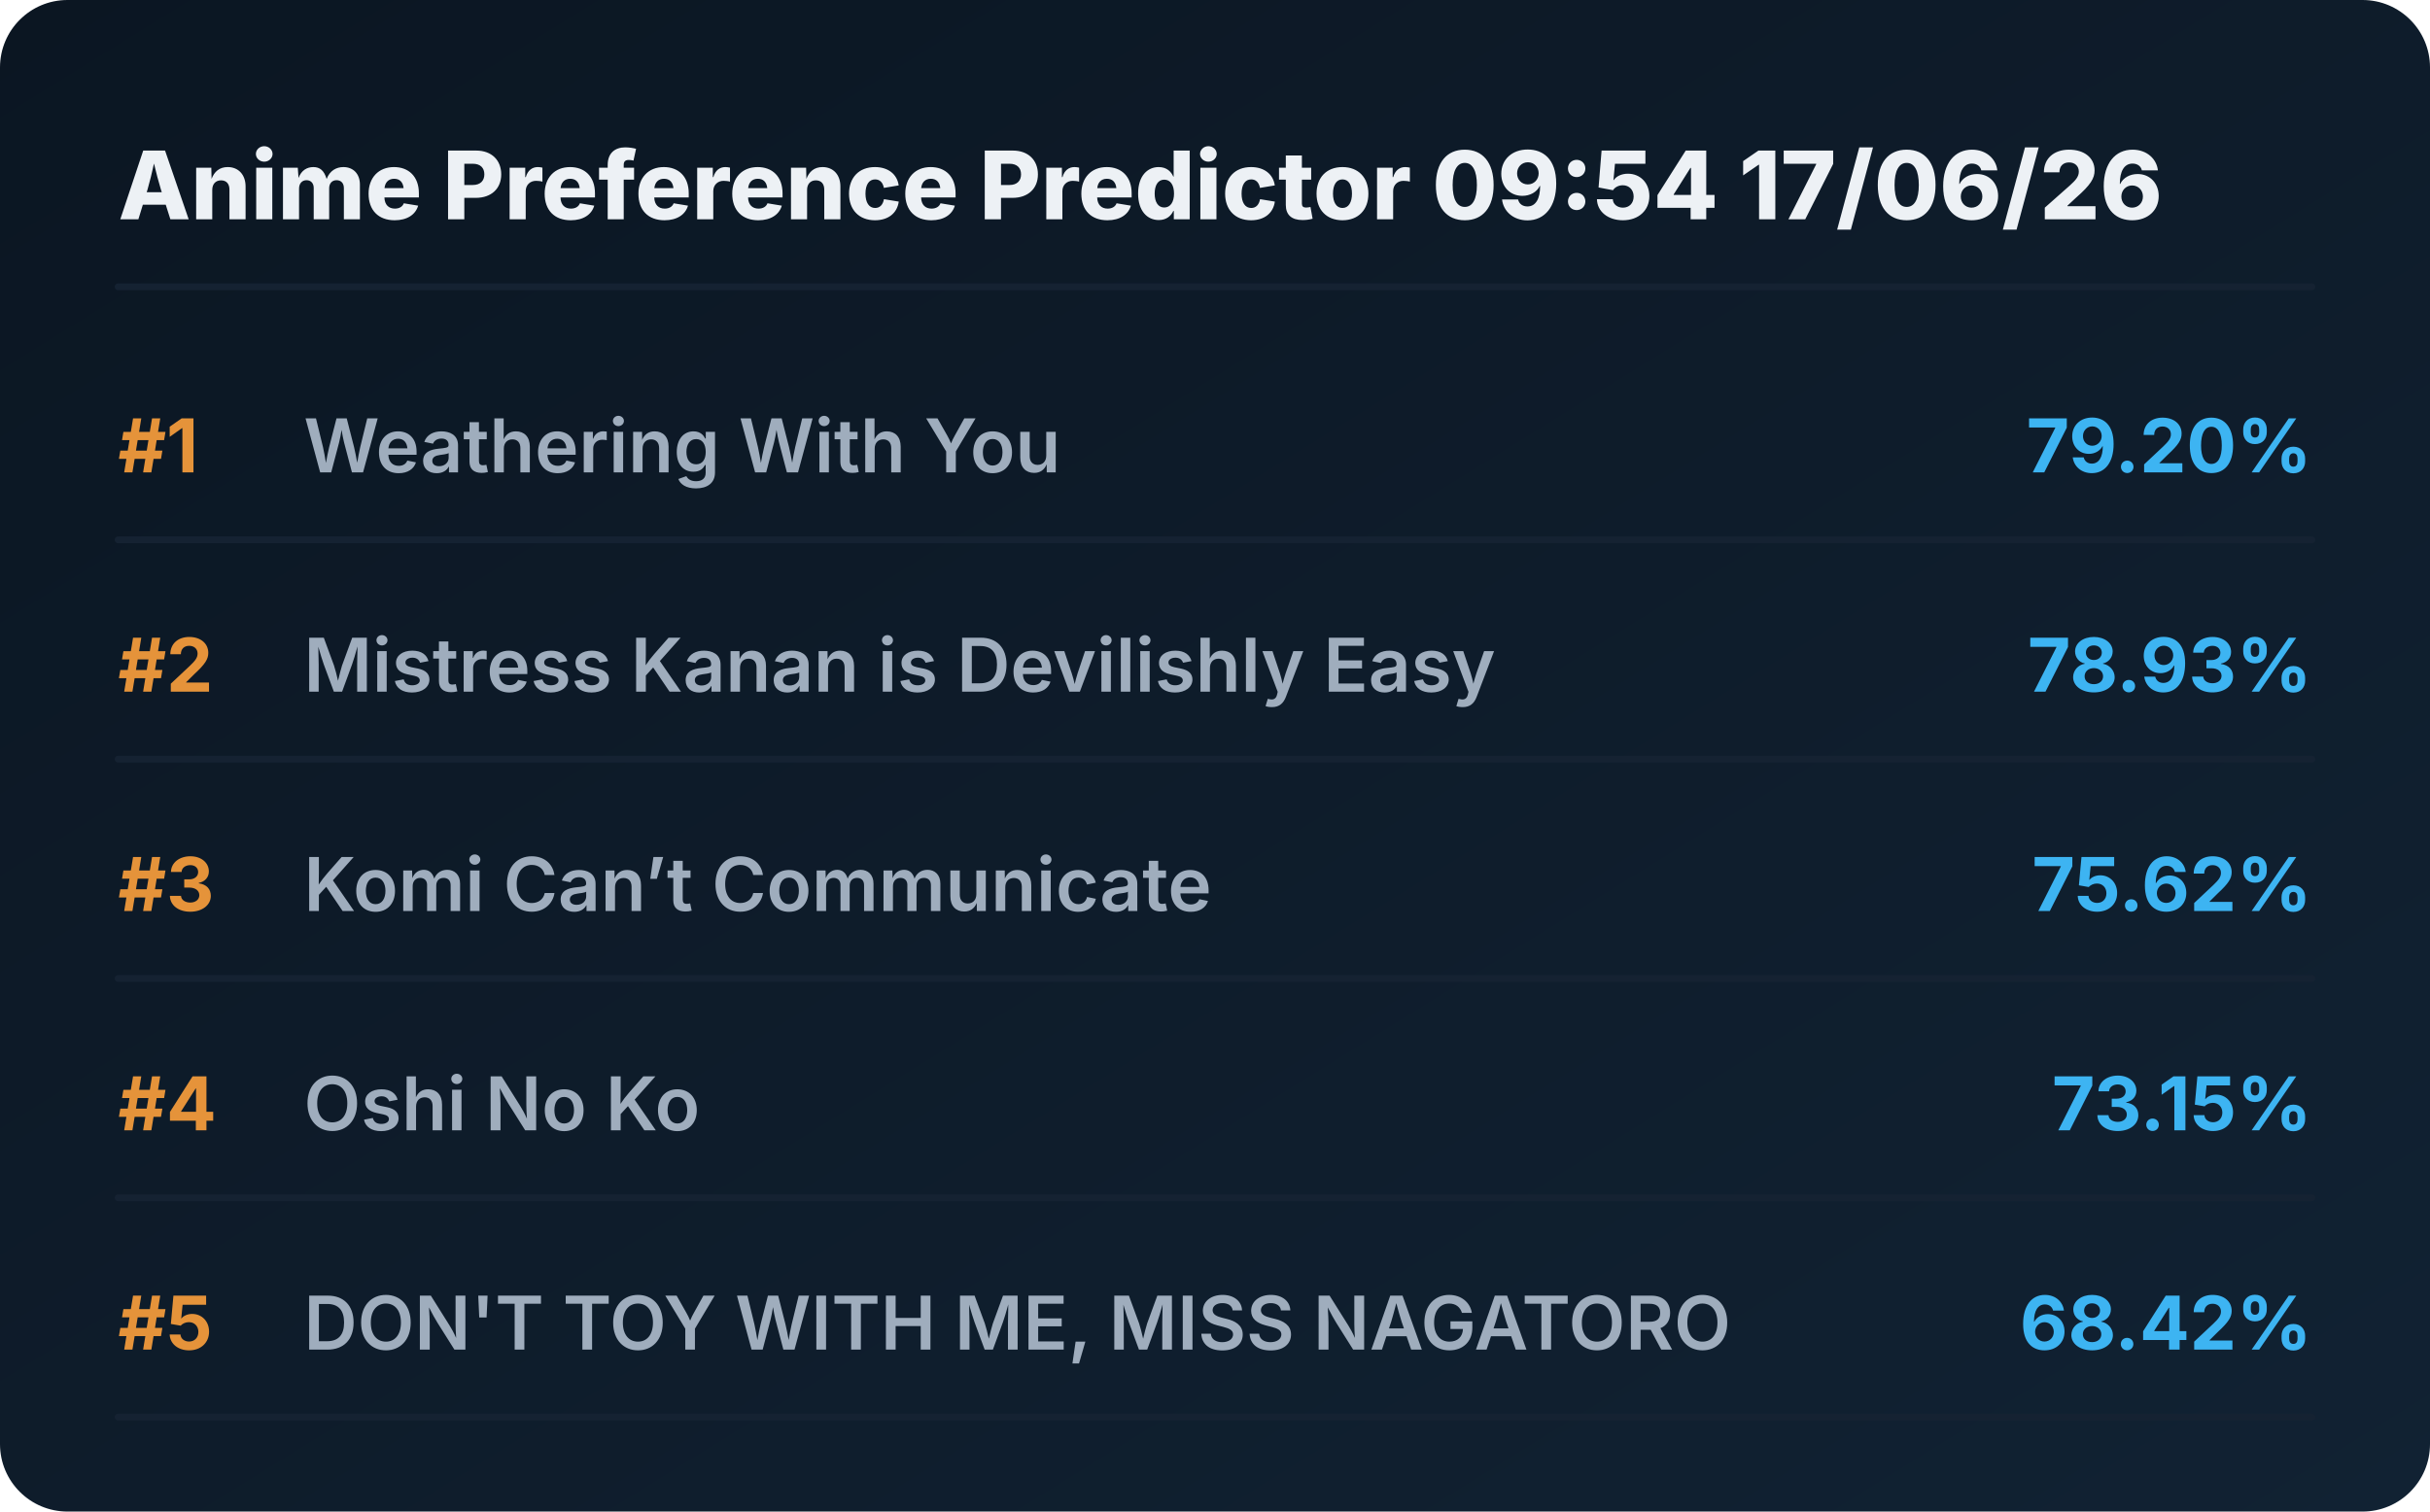
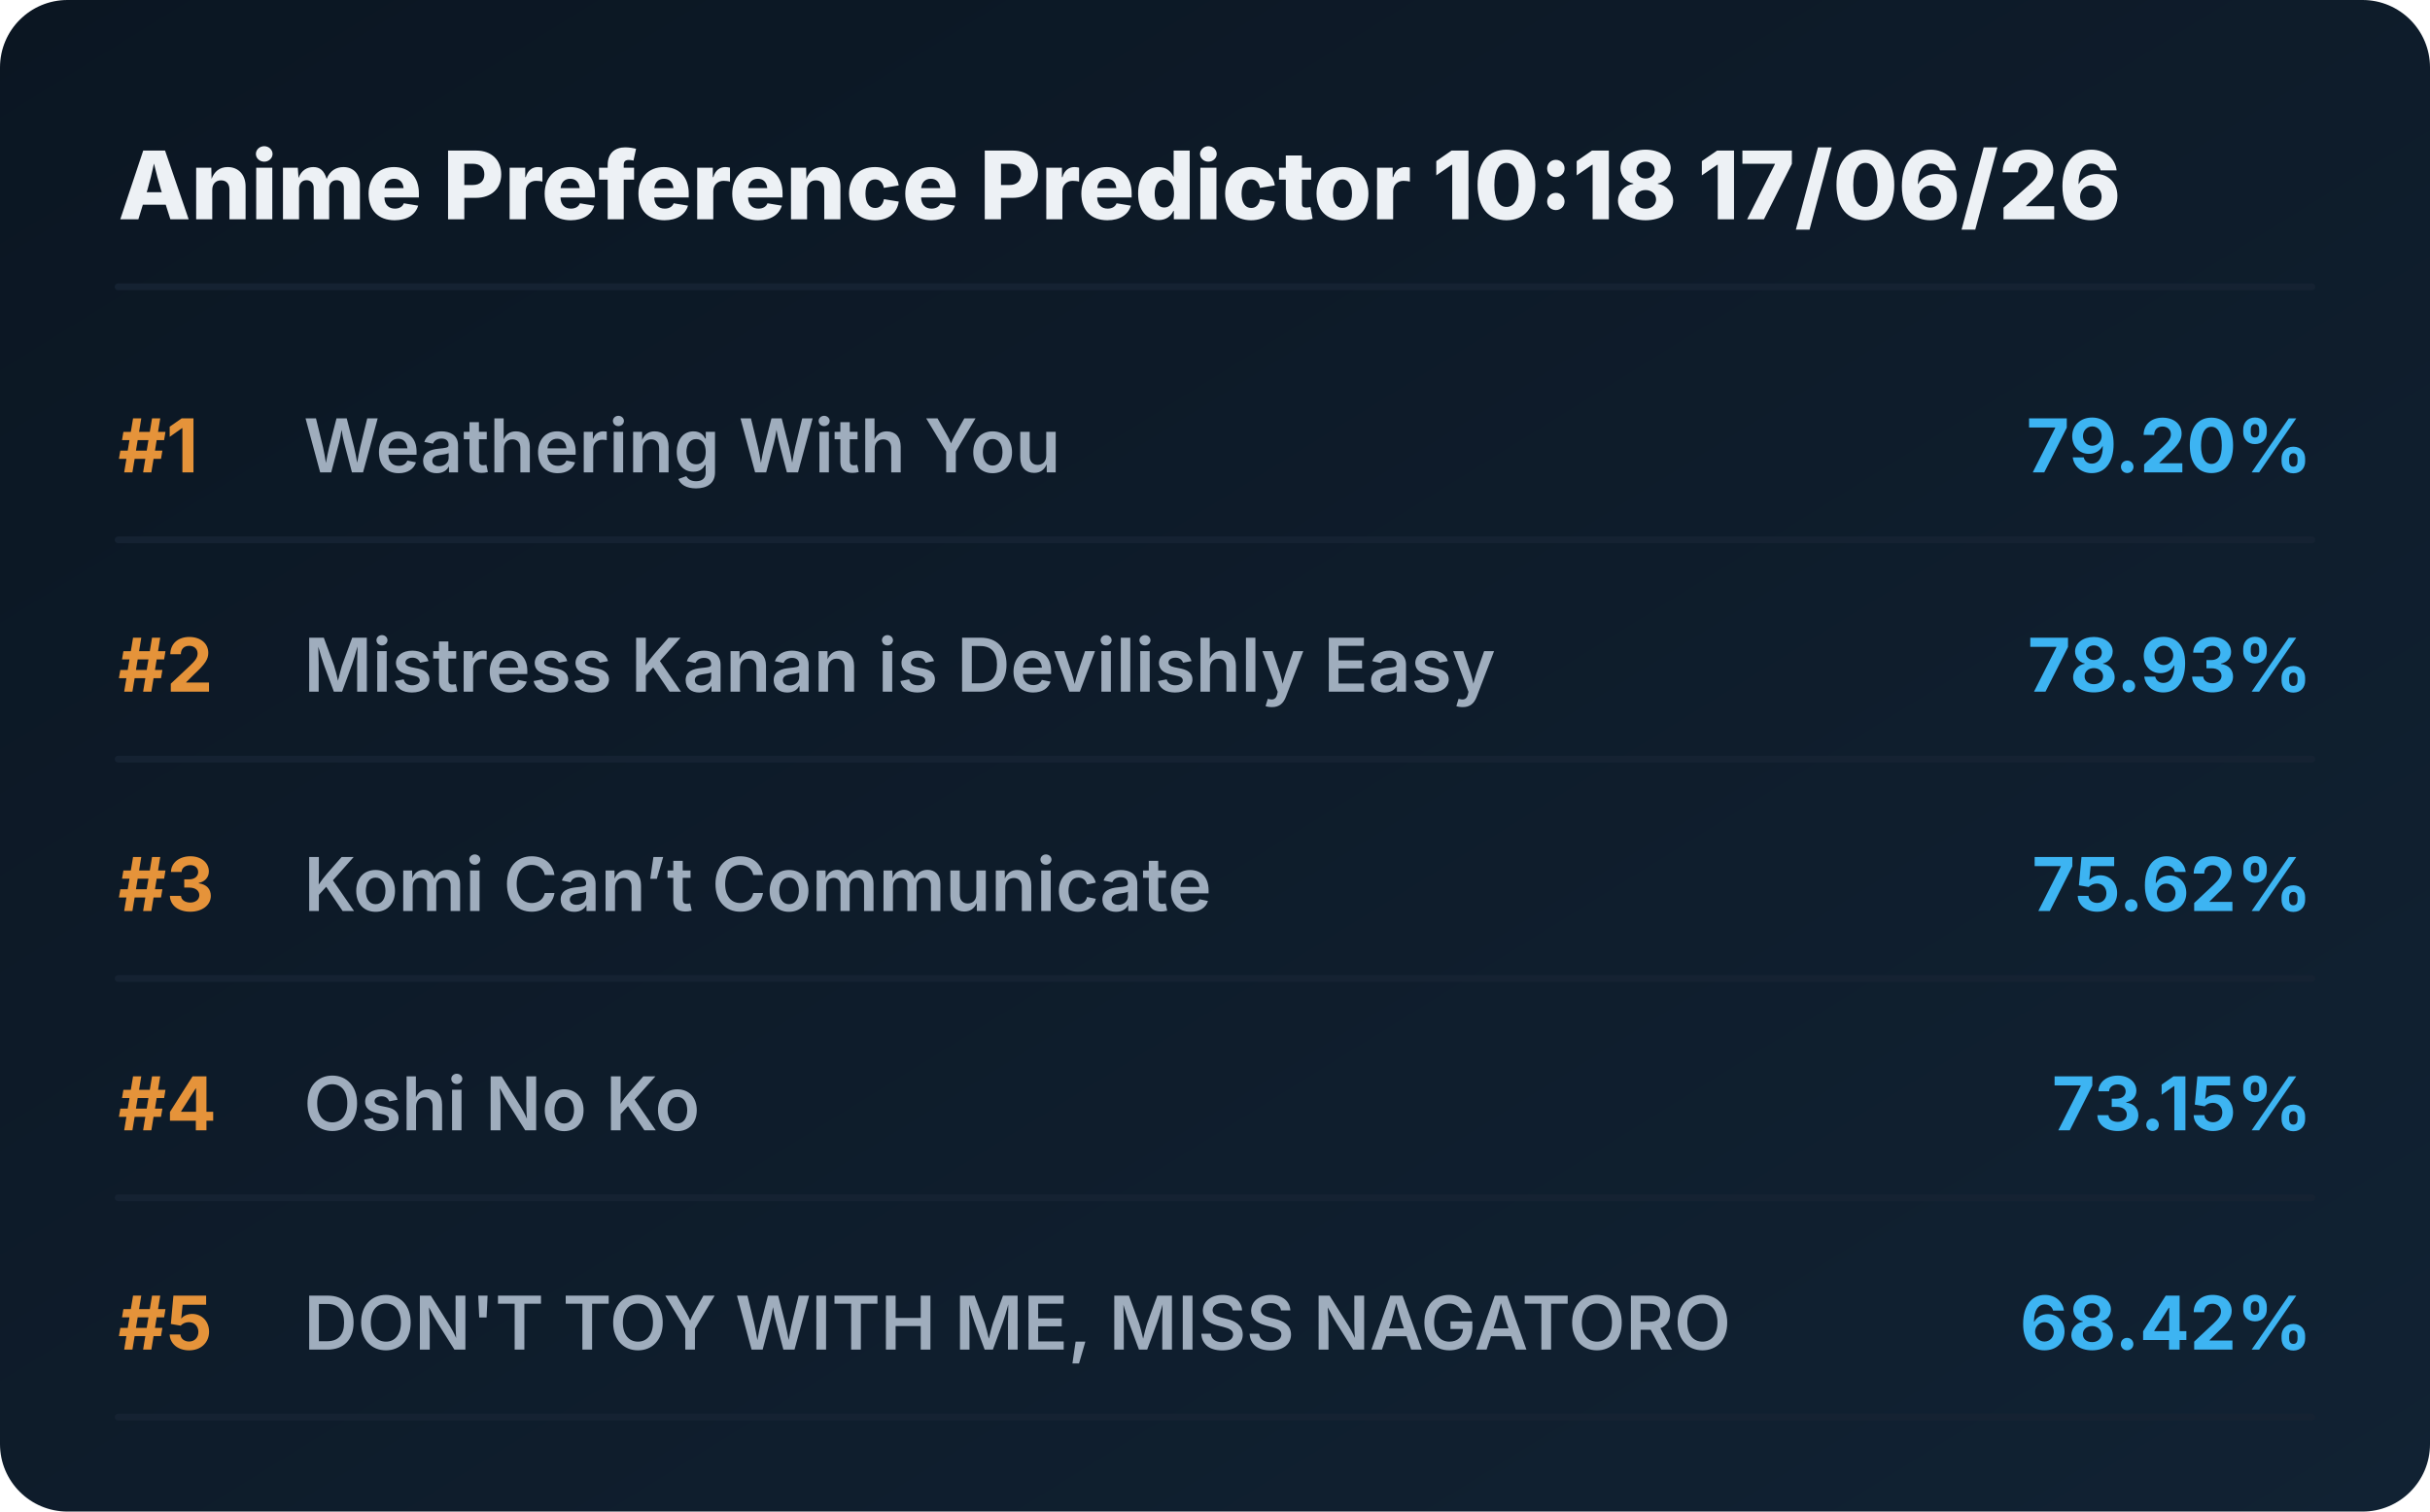
<svg xmlns="http://www.w3.org/2000/svg" viewBox="0 0 720 448" preserveAspectRatio="xMidYMid meet" style="width: 100%; height: auto; max-width: 720px;">
  <defs>
    <linearGradient id="boxGrad" x1="0%" y1="0%" x2="100%" y2="100%">
      <stop offset="0%" stop-color="#0b1622" />
      <stop offset="100%" stop-color="#112233" />
    </linearGradient>
    <clipPath id="titleClip">
      <rect x="90" y="0" width="510" height="100%" />
    </clipPath>
  </defs>
  <style>
    .bg { fill: url(#boxGrad); rx: 20px; }
    .header { font-family: 'Overpass', 'Inter', system-ui, sans-serif; font-weight: 800; font-size: 28px; fill: #edf1f5; }
    .rank { font-family: 'Overpass', 'Inter', system-ui, sans-serif; font-weight: 700; font-size: 22px; fill: #e5933a; }
    .title { font-family: 'Overpass', 'Inter', system-ui, sans-serif; font-weight: 600; font-size: 22px; fill: #9fadbd; }
    .score { font-family: 'Overpass', 'Inter', system-ui, sans-serif; font-weight: 700; font-size: 22px; fill: #3db4f2; }
    .line { stroke: #152232; stroke-width: 2; stroke-linecap: round; }
  </style>
  <rect class="bg" width="720" height="448" />
-   <text x="35" y="65" class="header">Anime Preference Predictor 09:54 17/06/26</text>
+   <text x="35" y="65" class="header">Anime Preference Predictor 10:18 17/06/26</text>
  <line x1="35" y1="85" x2="685" y2="85" class="line" />
  <g transform="translate(0, 0)">
    <text x="35" y="140" class="rank">#1</text>
    <text x="90" y="140" class="title">Weathering With You</text>
    <text x="685" y="140" class="score" text-anchor="end">79.20%</text>
    <line x1="35" y1="160" x2="685" y2="160" class="line" />
  </g>
  <g transform="translate(0, 65)">
    <text x="35" y="140" class="rank">#2</text>
    <text x="90" y="140" class="title">Mistress Kanan is Devilishly Easy</text>
    <text x="685" y="140" class="score" text-anchor="end">78.93%</text>
    <line x1="35" y1="160" x2="685" y2="160" class="line" />
  </g>
  <g transform="translate(0, 130)">
    <text x="35" y="140" class="rank">#3</text>
    <text x="90" y="140" class="title">Komi Can’t Communicate</text>
    <text x="685" y="140" class="score" text-anchor="end">75.62%</text>
    <line x1="35" y1="160" x2="685" y2="160" class="line" />
  </g>
  <g transform="translate(0, 195)">
    <text x="35" y="140" class="rank">#4</text>
    <text x="90" y="140" class="title">Oshi No Ko</text>
    <text x="685" y="140" class="score" text-anchor="end">73.15%</text>
    <line x1="35" y1="160" x2="685" y2="160" class="line" />
  </g>
  <g transform="translate(0, 260)">
    <text x="35" y="140" class="rank">#5</text>
    <text x="90" y="140" class="title">DON'T TOY WITH ME, MISS NAGATORO</text>
    <text x="685" y="140" class="score" text-anchor="end">68.42%</text>
    <line x1="35" y1="160" x2="685" y2="160" class="line" />
  </g>
</svg>
